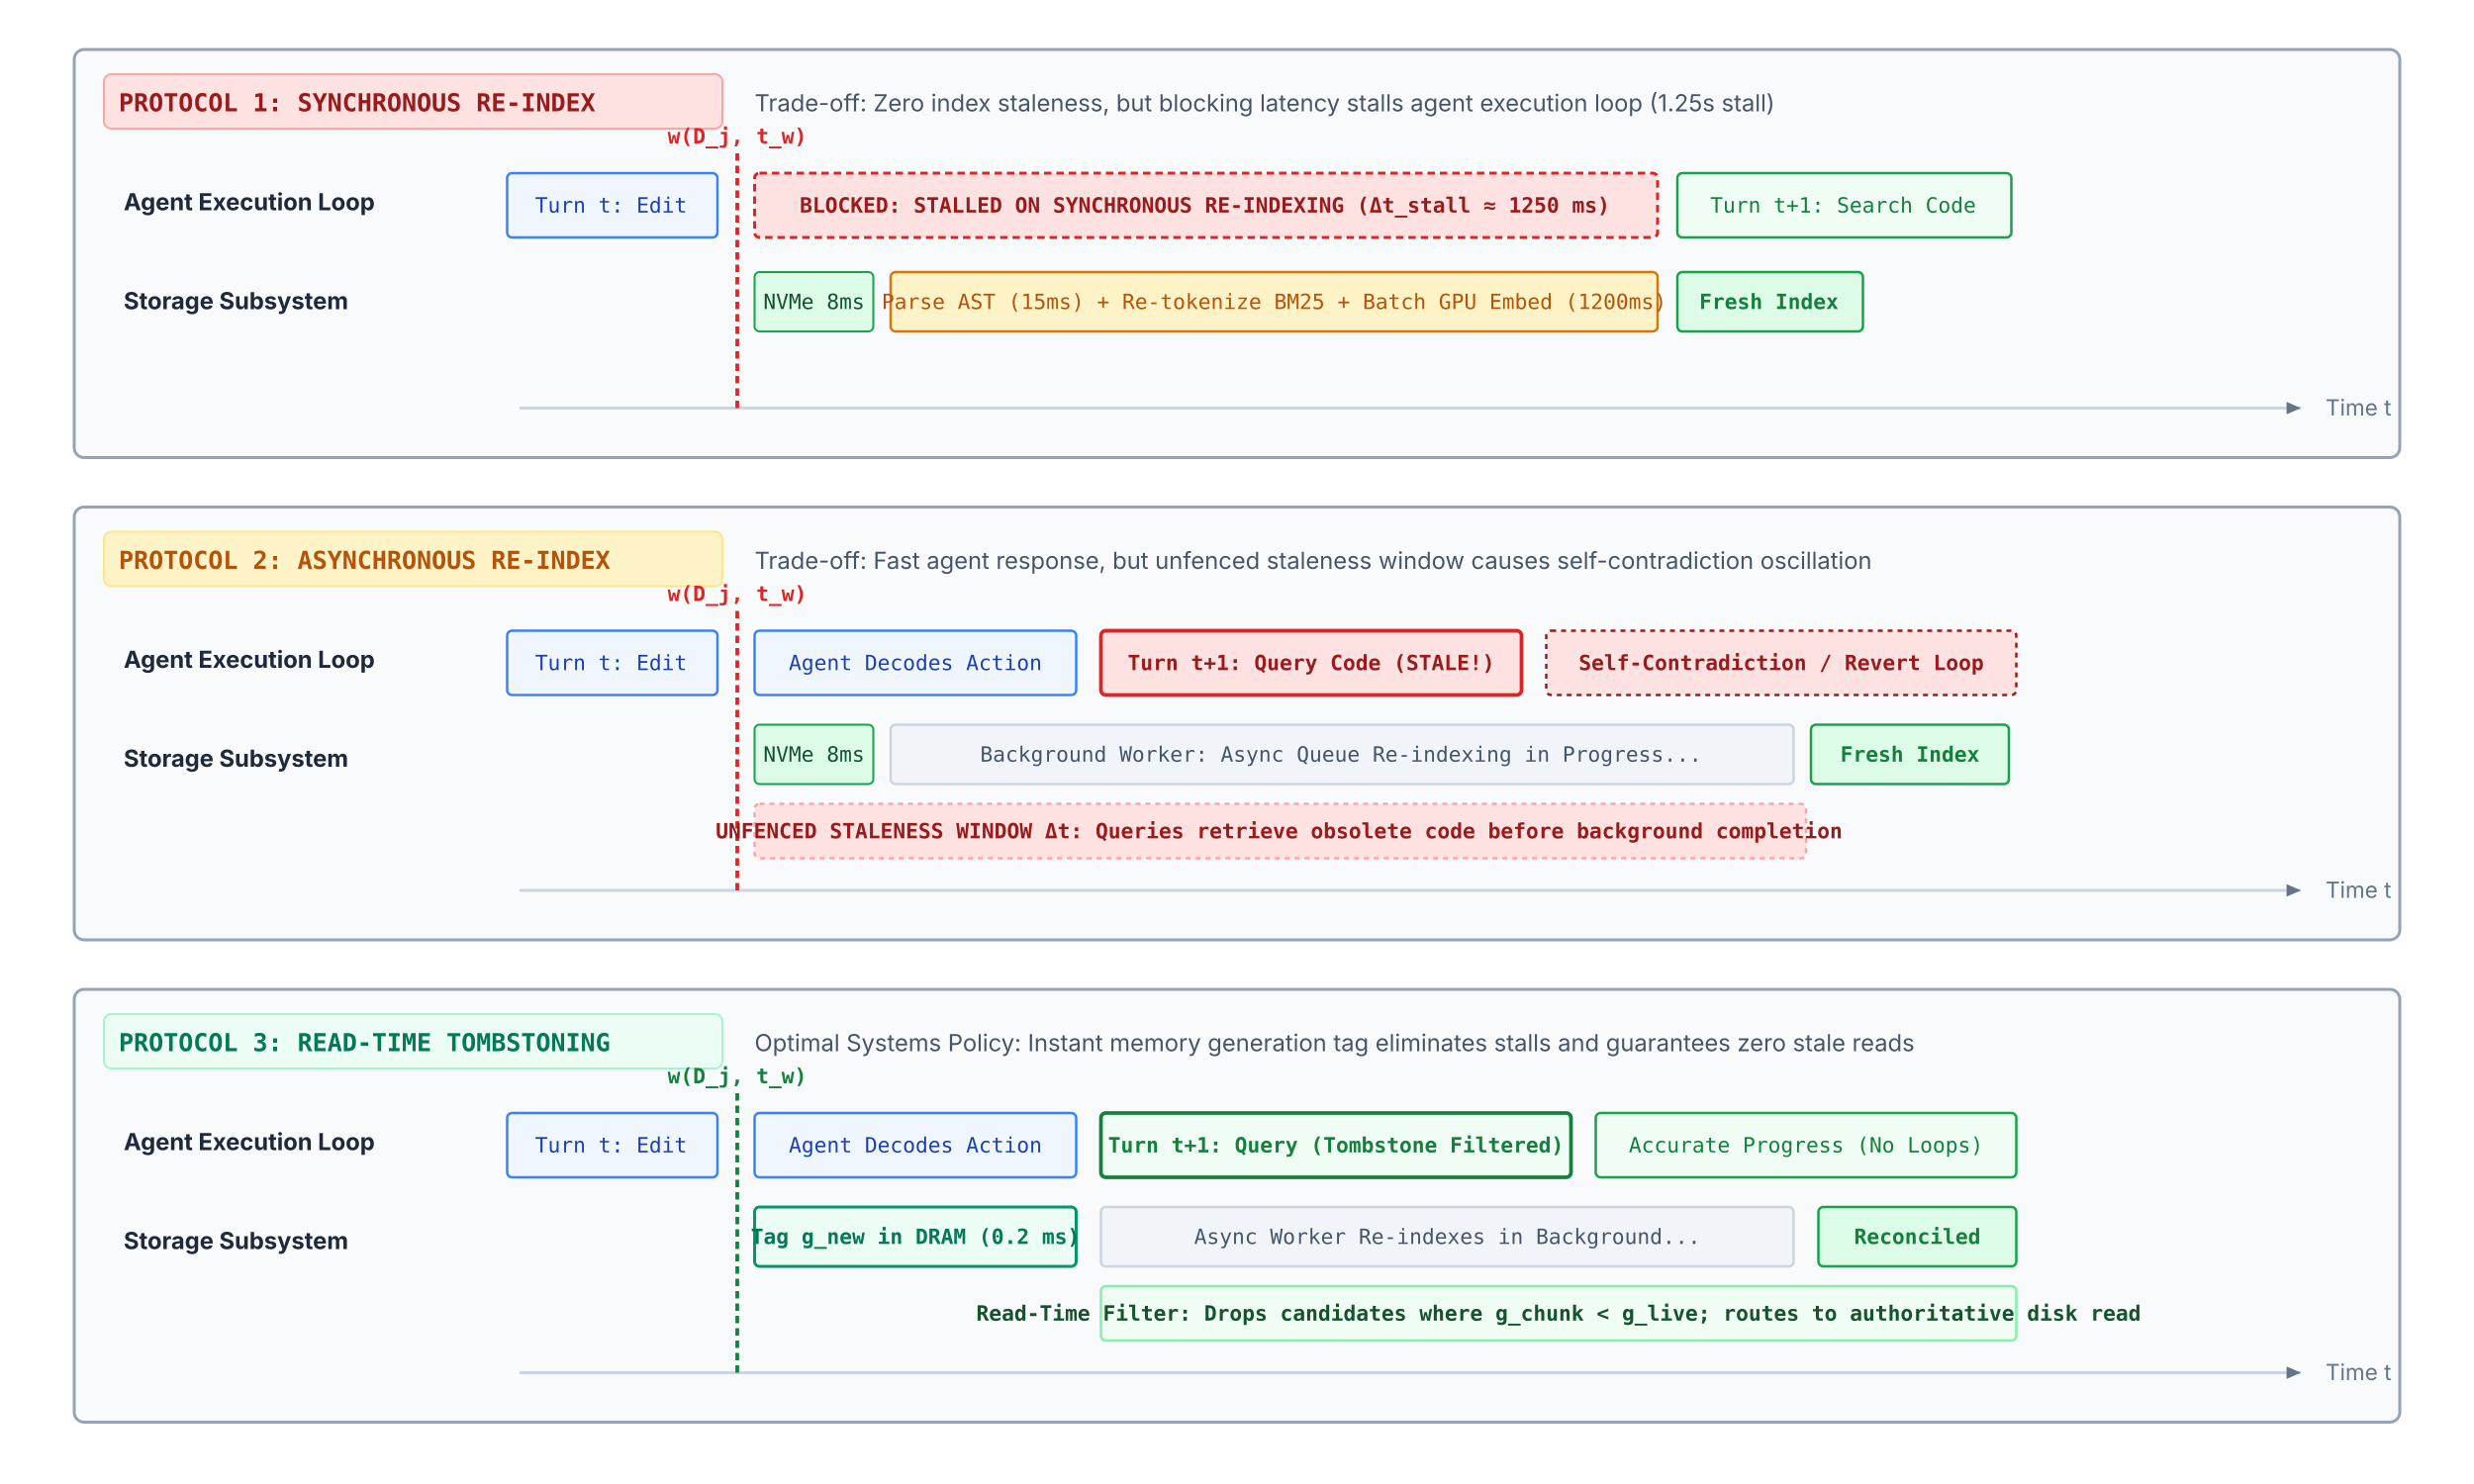
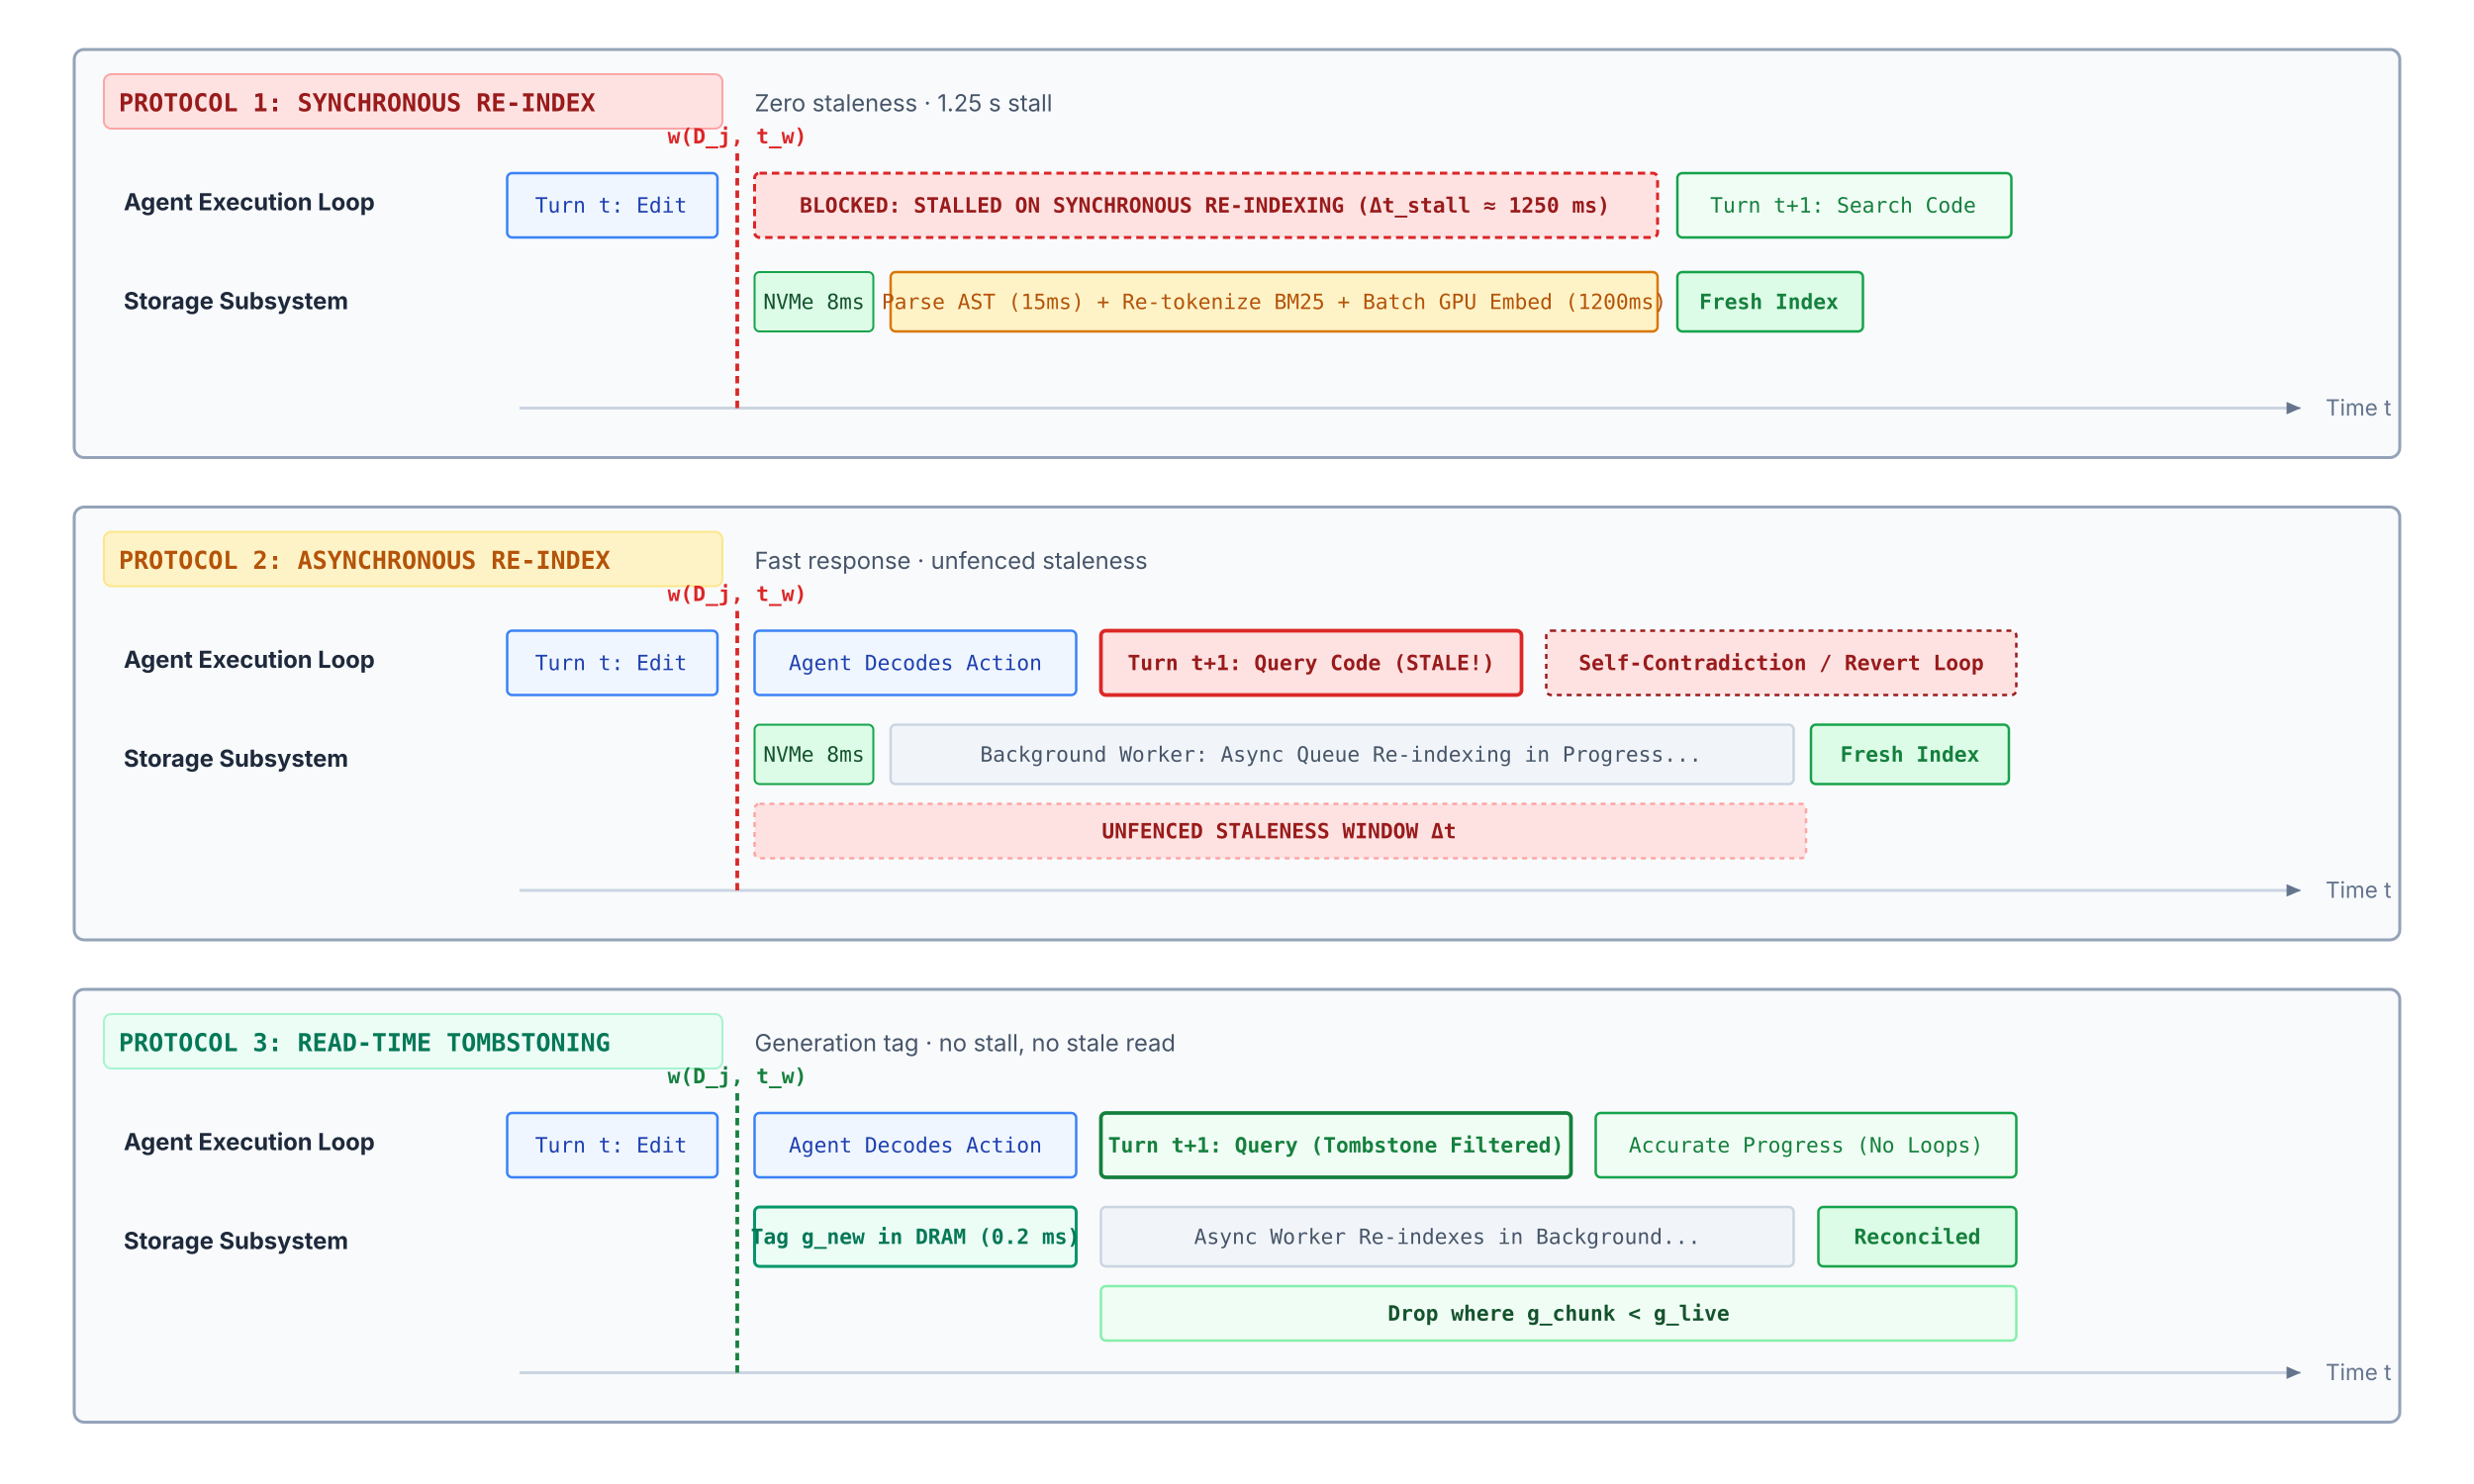
<svg xmlns="http://www.w3.org/2000/svg" viewBox="0 0 1000 600" width="100%" height="100%" font-family="Helvetica Neue, Helvetica, Arial, sans-serif">
  <defs>
    <style>
      .timeline-card { fill: #f8fafc; stroke: #94a3b8; stroke-width: 1.2; rx: 4px; }
      .proto-pill { font-family: ui-monospace, monospace; font-size: 10px; font-weight: 700; }
      .proto-spec { font-family: system-ui, -apple-system, sans-serif; font-size: 9.5px; fill: #475569; }
      .lane-label { font-family: system-ui, -apple-system, sans-serif; font-size: 9.5px; font-weight: 700; fill: #1e293b; }
      .block-txt { font-family: ui-monospace, monospace; font-size: 8.5px; text-anchor: middle; dominant-baseline: central; }
      .sub-txt { font-family: system-ui, -apple-system, sans-serif; font-size: 8.5px; fill: #475569; }
      .alert-txt { font-family: ui-monospace, monospace; font-size: 8.5px; font-weight: 700; fill: #991b1b; text-anchor: middle; dominant-baseline: central; }
    </style>
    <marker id="arr-axis" viewBox="0 0 10 10" refX="8" refY="5" markerWidth="6" markerHeight="6" orient="auto">
      <path d="M 0 1.5 L 8 5 L 0 8.5 z" fill="#64748b" />
    </marker>
  </defs>
  <rect width="1000" height="600" fill="#ffffff" />
  <g transform="translate(30, 20)">
    <rect width="940" height="165" class="timeline-card" />
    <rect x="12" y="10" width="250" height="22" rx="3" fill="#fee2e2" stroke="#fca5a5" stroke-width="0.8" />
    <text x="18" y="25" class="proto-pill" fill="#991b1b">PROTOCOL 1: SYNCHRONOUS RE-INDEX</text>
-     <text x="275" y="25" class="proto-spec">Trade-off: Zero index staleness, but blocking latency stalls agent execution loop (1.25s stall)</text>
+     <text x="275" y="25" class="proto-spec">Zero staleness · 1.25 s stall</text>
    <line x1="180" y1="145" x2="900" y2="145" stroke="#cbd5e1" stroke-width="1.2" marker-end="url(#arr-axis)" />
    <text x="910" y="148" font-family="system-ui, -apple-system, sans-serif" font-size="9px" fill="#64748b">Time t</text>
    <text x="20" y="65" class="lane-label">Agent Execution Loop</text>
    <rect x="175" y="50" width="85" height="26" rx="2" fill="#eff6ff" stroke="#3b82f6" stroke-width="1" />
    <text x="217" y="63" class="block-txt" fill="#1e40af">Turn t: Edit</text>
    <line x1="268" y1="42" x2="268" y2="145" stroke="#dc2626" stroke-width="1.5" stroke-dasharray="3,2" />
    <text x="268" y="38" font-family="ui-monospace, monospace" font-size="8.5px" font-weight="700" fill="#dc2626" text-anchor="middle">w(D_j, t_w)</text>
    <rect x="275" y="50" width="365" height="26" rx="2" fill="#fee2e2" stroke="#dc2626" stroke-width="1.2" stroke-dasharray="3,2" />
    <text x="457" y="63" class="alert-txt">BLOCKED: STALLED ON SYNCHRONOUS RE-INDEXING (Δt_stall ≈ 1250 ms)</text>
    <rect x="648" y="50" width="135" height="26" rx="2" fill="#f0fdf4" stroke="#16a34a" stroke-width="1" />
    <text x="715" y="63" class="block-txt" fill="#15803d">Turn t+1: Search Code</text>
    <text x="20" y="105" class="lane-label">Storage Subsystem</text>
    <rect x="275" y="90" width="48" height="24" rx="2" fill="#dcfce7" stroke="#16a34a" stroke-width="0.8" />
    <text x="299" y="102" class="block-txt" font-size="7.5px" fill="#14532d">NVMe 8ms</text>
    <rect x="330" y="90" width="310" height="24" rx="2" fill="#fef3c7" stroke="#d97706" stroke-width="1" />
    <text x="485" y="102" class="block-txt" fill="#b45309">Parse AST (15ms) + Re-tokenize BM25 + Batch GPU Embed (1200ms)</text>
    <rect x="648" y="90" width="75" height="24" rx="2" fill="#dcfce7" stroke="#16a34a" stroke-width="1" />
    <text x="685" y="102" class="block-txt" font-weight="700" fill="#15803d">Fresh Index</text>
  </g>
  <g transform="translate(30, 205)">
    <rect width="940" height="175" class="timeline-card" />
    <rect x="12" y="10" width="250" height="22" rx="3" fill="#fef3c7" stroke="#fde68a" stroke-width="0.8" />
    <text x="18" y="25" class="proto-pill" fill="#b45309">PROTOCOL 2: ASYNCHRONOUS RE-INDEX</text>
-     <text x="275" y="25" class="proto-spec">Trade-off: Fast agent response, but unfenced staleness window causes self-contradiction oscillation</text>
+     <text x="275" y="25" class="proto-spec">Fast response · unfenced staleness</text>
    <line x1="180" y1="155" x2="900" y2="155" stroke="#cbd5e1" stroke-width="1.2" marker-end="url(#arr-axis)" />
    <text x="910" y="158" font-family="system-ui, -apple-system, sans-serif" font-size="9px" fill="#64748b">Time t</text>
    <text x="20" y="65" class="lane-label">Agent Execution Loop</text>
    <rect x="175" y="50" width="85" height="26" rx="2" fill="#eff6ff" stroke="#3b82f6" stroke-width="1" />
    <text x="217" y="63" class="block-txt" fill="#1e40af">Turn t: Edit</text>
    <line x1="268" y1="42" x2="268" y2="155" stroke="#dc2626" stroke-width="1.5" stroke-dasharray="3,2" />
    <text x="268" y="38" font-family="ui-monospace, monospace" font-size="8.5px" font-weight="700" fill="#dc2626" text-anchor="middle">w(D_j, t_w)</text>
    <rect x="275" y="50" width="130" height="26" rx="2" fill="#eff6ff" stroke="#3b82f6" stroke-width="1" />
    <text x="340" y="63" class="block-txt" fill="#1e40af">Agent Decodes Action</text>
    <rect x="415" y="50" width="170" height="26" rx="2" fill="#fee2e2" stroke="#dc2626" stroke-width="1.5" />
    <text x="500" y="63" class="alert-txt">Turn t+1: Query Code (STALE!)</text>
    <rect x="595" y="50" width="190" height="26" rx="2" fill="#fee2e2" stroke="#991b1b" stroke-dasharray="2,2" />
    <text x="690" y="63" class="alert-txt">Self-Contradiction / Revert Loop</text>
    <text x="20" y="105" class="lane-label">Storage Subsystem</text>
    <rect x="275" y="88" width="48" height="24" rx="2" fill="#dcfce7" stroke="#16a34a" stroke-width="0.8" />
    <text x="299" y="100" class="block-txt" font-size="7.5px" fill="#14532d">NVMe 8ms</text>
    <rect x="330" y="88" width="365" height="24" rx="2" fill="#f1f5f9" stroke="#cbd5e1" stroke-width="1" />
    <text x="512" y="100" class="block-txt" fill="#475569">Background Worker: Async Queue Re-indexing in Progress...</text>
    <rect x="702" y="88" width="80" height="24" rx="2" fill="#dcfce7" stroke="#16a34a" stroke-width="1" />
    <text x="742" y="100" class="block-txt" font-weight="700" fill="#15803d">Fresh Index</text>
    <rect x="275" y="120" width="425" height="22" rx="2" fill="#fee2e2" stroke="#fca5a5" stroke-dasharray="2,2" />
-     <text x="487" y="131" class="alert-txt" font-size="8px">UNFENCED STALENESS WINDOW Δt: Queries retrieve obsolete code before background completion</text>
+     <text x="487" y="131" class="alert-txt" font-size="8px">UNFENCED STALENESS WINDOW Δt</text>
  </g>
  <g transform="translate(30, 400)">
    <rect width="940" height="175" class="timeline-card" />
    <rect x="12" y="10" width="250" height="22" rx="3" fill="#ecfdf5" stroke="#a7f3d0" stroke-width="0.8" />
    <text x="18" y="25" class="proto-pill" fill="#047857">PROTOCOL 3: READ-TIME TOMBSTONING</text>
-     <text x="275" y="25" class="proto-spec">Optimal Systems Policy: Instant memory generation tag eliminates stalls and guarantees zero stale reads</text>
+     <text x="275" y="25" class="proto-spec">Generation tag · no stall, no stale read</text>
    <line x1="180" y1="155" x2="900" y2="155" stroke="#cbd5e1" stroke-width="1.2" marker-end="url(#arr-axis)" />
    <text x="910" y="158" font-family="system-ui, -apple-system, sans-serif" font-size="9px" fill="#64748b">Time t</text>
    <text x="20" y="65" class="lane-label">Agent Execution Loop</text>
    <rect x="175" y="50" width="85" height="26" rx="2" fill="#eff6ff" stroke="#3b82f6" stroke-width="1" />
    <text x="217" y="63" class="block-txt" fill="#1e40af">Turn t: Edit</text>
    <line x1="268" y1="42" x2="268" y2="155" stroke="#15803d" stroke-width="1.5" stroke-dasharray="3,2" />
    <text x="268" y="38" font-family="ui-monospace, monospace" font-size="8.5px" font-weight="700" fill="#15803d" text-anchor="middle">w(D_j, t_w)</text>
    <rect x="275" y="50" width="130" height="26" rx="2" fill="#eff6ff" stroke="#3b82f6" stroke-width="1" />
    <text x="340" y="63" class="block-txt" fill="#1e40af">Agent Decodes Action</text>
    <rect x="415" y="50" width="190" height="26" rx="2" fill="#f0fdf4" stroke="#15803d" stroke-width="1.5" />
    <text x="510" y="63" class="block-txt" font-weight="700" fill="#15803d">Turn t+1: Query (Tombstone Filtered)</text>
    <rect x="615" y="50" width="170" height="26" rx="2" fill="#f0fdf4" stroke="#16a34a" stroke-width="1" />
    <text x="700" y="63" class="block-txt" fill="#15803d">Accurate Progress (No Loops)</text>
    <text x="20" y="105" class="lane-label">Storage Subsystem</text>
    <rect x="275" y="88" width="130" height="24" rx="2" fill="#ecfdf5" stroke="#059669" stroke-width="1.2" />
    <text x="340" y="100" class="block-txt" font-weight="700" fill="#047857">Tag g_new in DRAM (0.2 ms)</text>
    <rect x="415" y="88" width="280" height="24" rx="2" fill="#f1f5f9" stroke="#cbd5e1" stroke-width="1" />
    <text x="555" y="100" class="block-txt" fill="#475569">Async Worker Re-indexes in Background...</text>
    <rect x="705" y="88" width="80" height="24" rx="2" fill="#dcfce7" stroke="#16a34a" stroke-width="1" />
    <text x="745" y="100" class="block-txt" font-weight="700" fill="#15803d">Reconciled</text>
    <rect x="415" y="120" width="370" height="22" rx="2" fill="#f0fdf4" stroke="#86efac" />
-     <text x="600" y="131" class="block-txt" font-size="8px" font-weight="700" fill="#14532d">Read-Time Filter: Drops candidates where g_chunk &lt; g_live; routes to authoritative disk read</text>
+     <text x="600" y="131" class="block-txt" font-size="8px" font-weight="700" fill="#14532d">Drop where g_chunk &lt; g_live</text>
  </g>
</svg>
